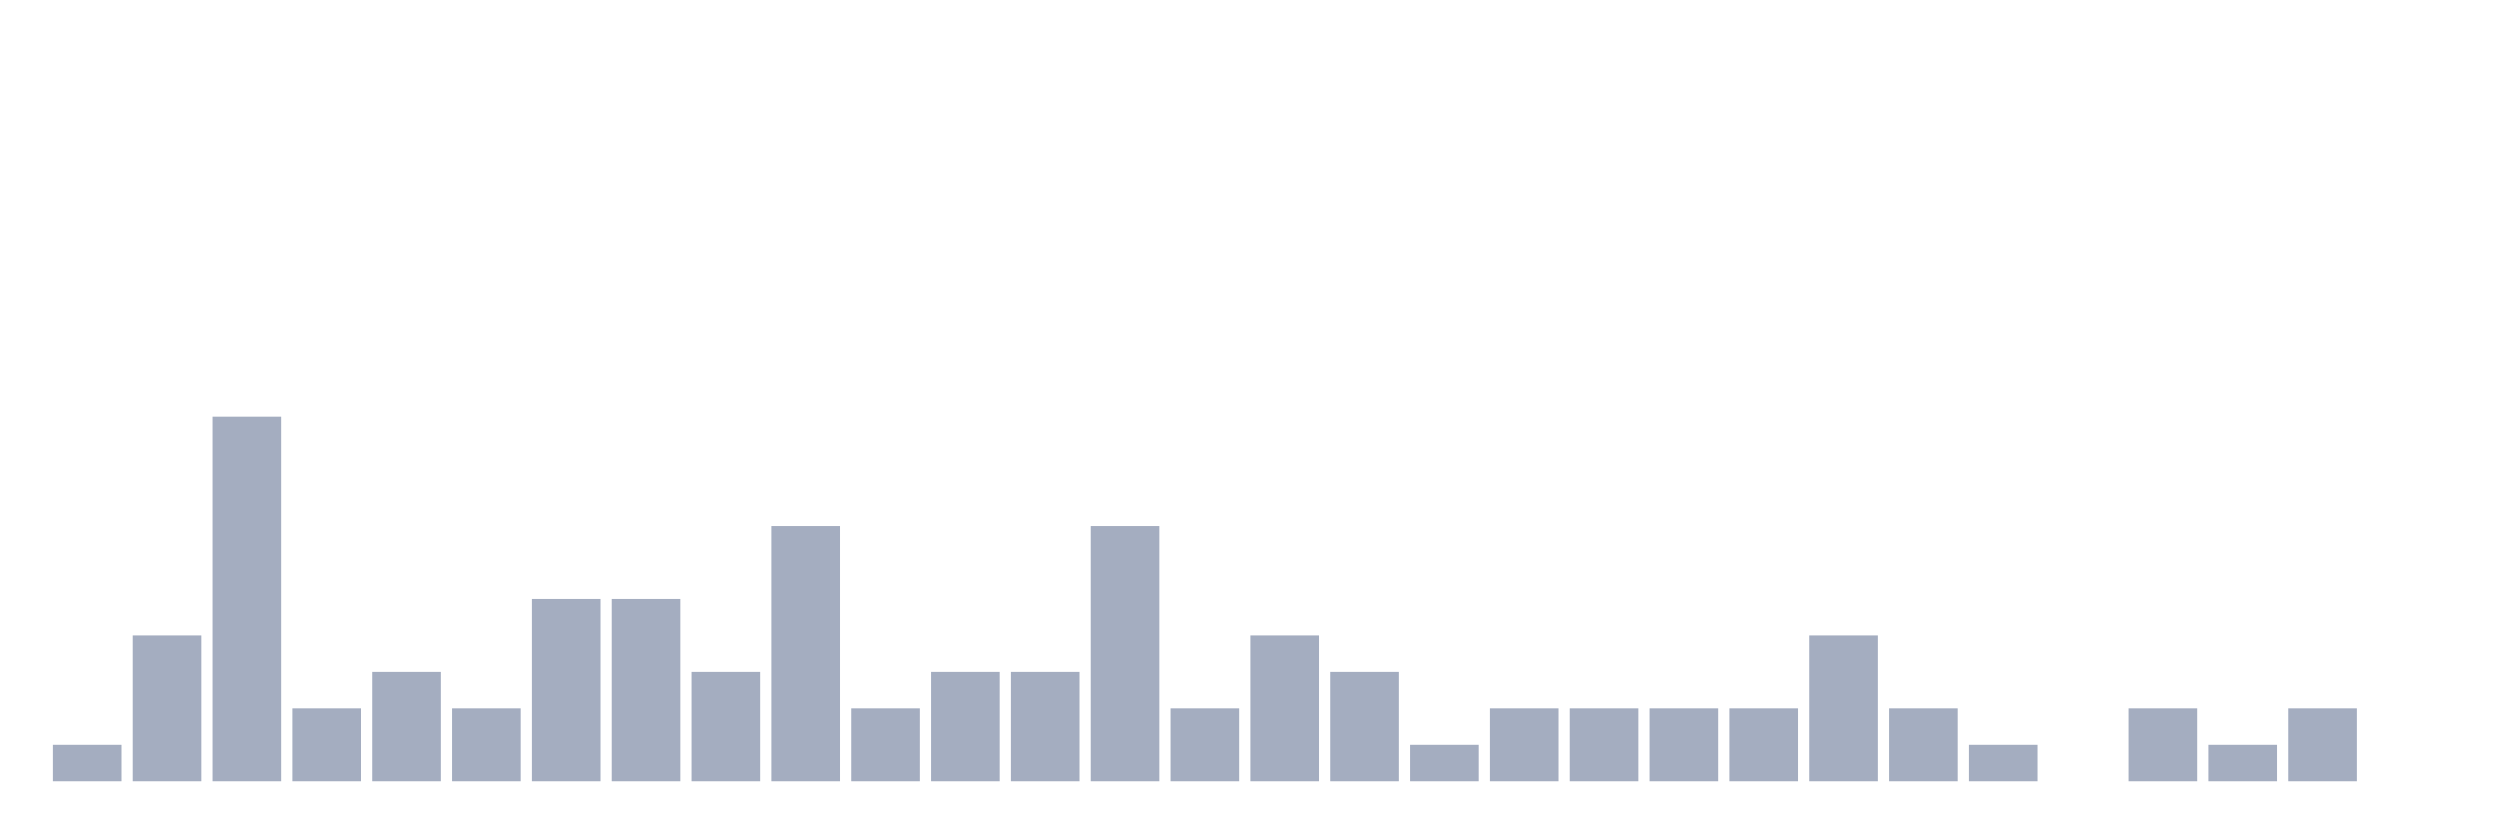
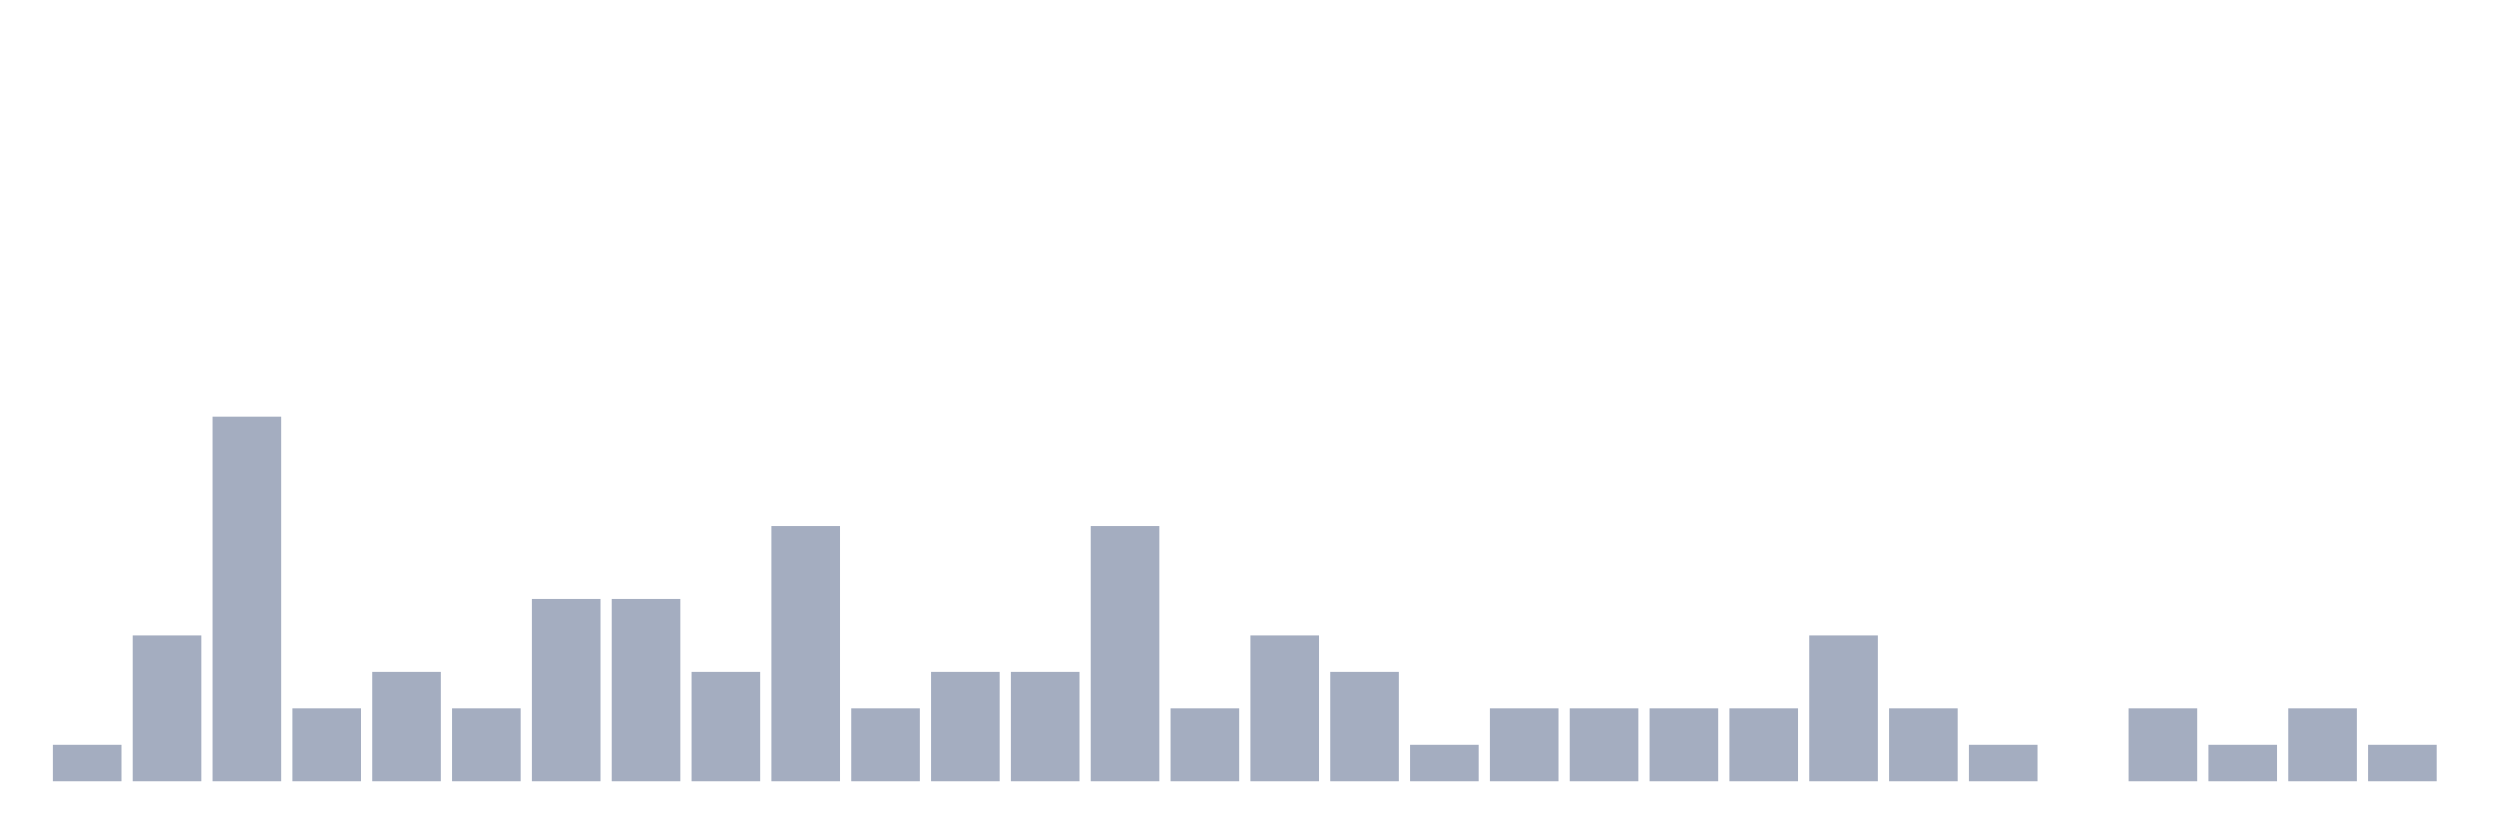
<svg xmlns="http://www.w3.org/2000/svg" viewBox="0 0 480 160">
  <g transform="translate(10,10)">
    <rect class="bar" x="0.153" width="13.175" y="133" height="7" fill="rgb(164,173,192)" />
    <rect class="bar" x="15.482" width="13.175" y="112" height="28" fill="rgb(164,173,192)" />
    <rect class="bar" x="30.81" width="13.175" y="70" height="70" fill="rgb(164,173,192)" />
    <rect class="bar" x="46.138" width="13.175" y="126" height="14" fill="rgb(164,173,192)" />
    <rect class="bar" x="61.466" width="13.175" y="119" height="21" fill="rgb(164,173,192)" />
    <rect class="bar" x="76.794" width="13.175" y="126" height="14" fill="rgb(164,173,192)" />
    <rect class="bar" x="92.123" width="13.175" y="105" height="35" fill="rgb(164,173,192)" />
    <rect class="bar" x="107.451" width="13.175" y="105" height="35" fill="rgb(164,173,192)" />
    <rect class="bar" x="122.779" width="13.175" y="119" height="21" fill="rgb(164,173,192)" />
    <rect class="bar" x="138.107" width="13.175" y="91" height="49" fill="rgb(164,173,192)" />
    <rect class="bar" x="153.436" width="13.175" y="126" height="14" fill="rgb(164,173,192)" />
    <rect class="bar" x="168.764" width="13.175" y="119" height="21" fill="rgb(164,173,192)" />
    <rect class="bar" x="184.092" width="13.175" y="119" height="21" fill="rgb(164,173,192)" />
    <rect class="bar" x="199.42" width="13.175" y="91" height="49" fill="rgb(164,173,192)" />
    <rect class="bar" x="214.748" width="13.175" y="126" height="14" fill="rgb(164,173,192)" />
    <rect class="bar" x="230.077" width="13.175" y="112" height="28" fill="rgb(164,173,192)" />
    <rect class="bar" x="245.405" width="13.175" y="119" height="21" fill="rgb(164,173,192)" />
    <rect class="bar" x="260.733" width="13.175" y="133" height="7" fill="rgb(164,173,192)" />
    <rect class="bar" x="276.061" width="13.175" y="126" height="14" fill="rgb(164,173,192)" />
    <rect class="bar" x="291.39" width="13.175" y="126" height="14" fill="rgb(164,173,192)" />
    <rect class="bar" x="306.718" width="13.175" y="126" height="14" fill="rgb(164,173,192)" />
    <rect class="bar" x="322.046" width="13.175" y="126" height="14" fill="rgb(164,173,192)" />
    <rect class="bar" x="337.374" width="13.175" y="112" height="28" fill="rgb(164,173,192)" />
    <rect class="bar" x="352.702" width="13.175" y="126" height="14" fill="rgb(164,173,192)" />
    <rect class="bar" x="368.031" width="13.175" y="133" height="7" fill="rgb(164,173,192)" />
    <rect class="bar" x="383.359" width="13.175" y="140" height="0" fill="rgb(164,173,192)" />
    <rect class="bar" x="398.687" width="13.175" y="126" height="14" fill="rgb(164,173,192)" />
    <rect class="bar" x="414.015" width="13.175" y="133" height="7" fill="rgb(164,173,192)" />
    <rect class="bar" x="429.344" width="13.175" y="126" height="14" fill="rgb(164,173,192)" />
-     <rect class="bar" x="444.672" width="13.175" y="140" height="0" fill="rgb(164,173,192)" />
+     <rect class="bar" x="444.672" width="13.175" y="133" height="7" fill="rgb(164,173,192)" />
  </g>
</svg>
